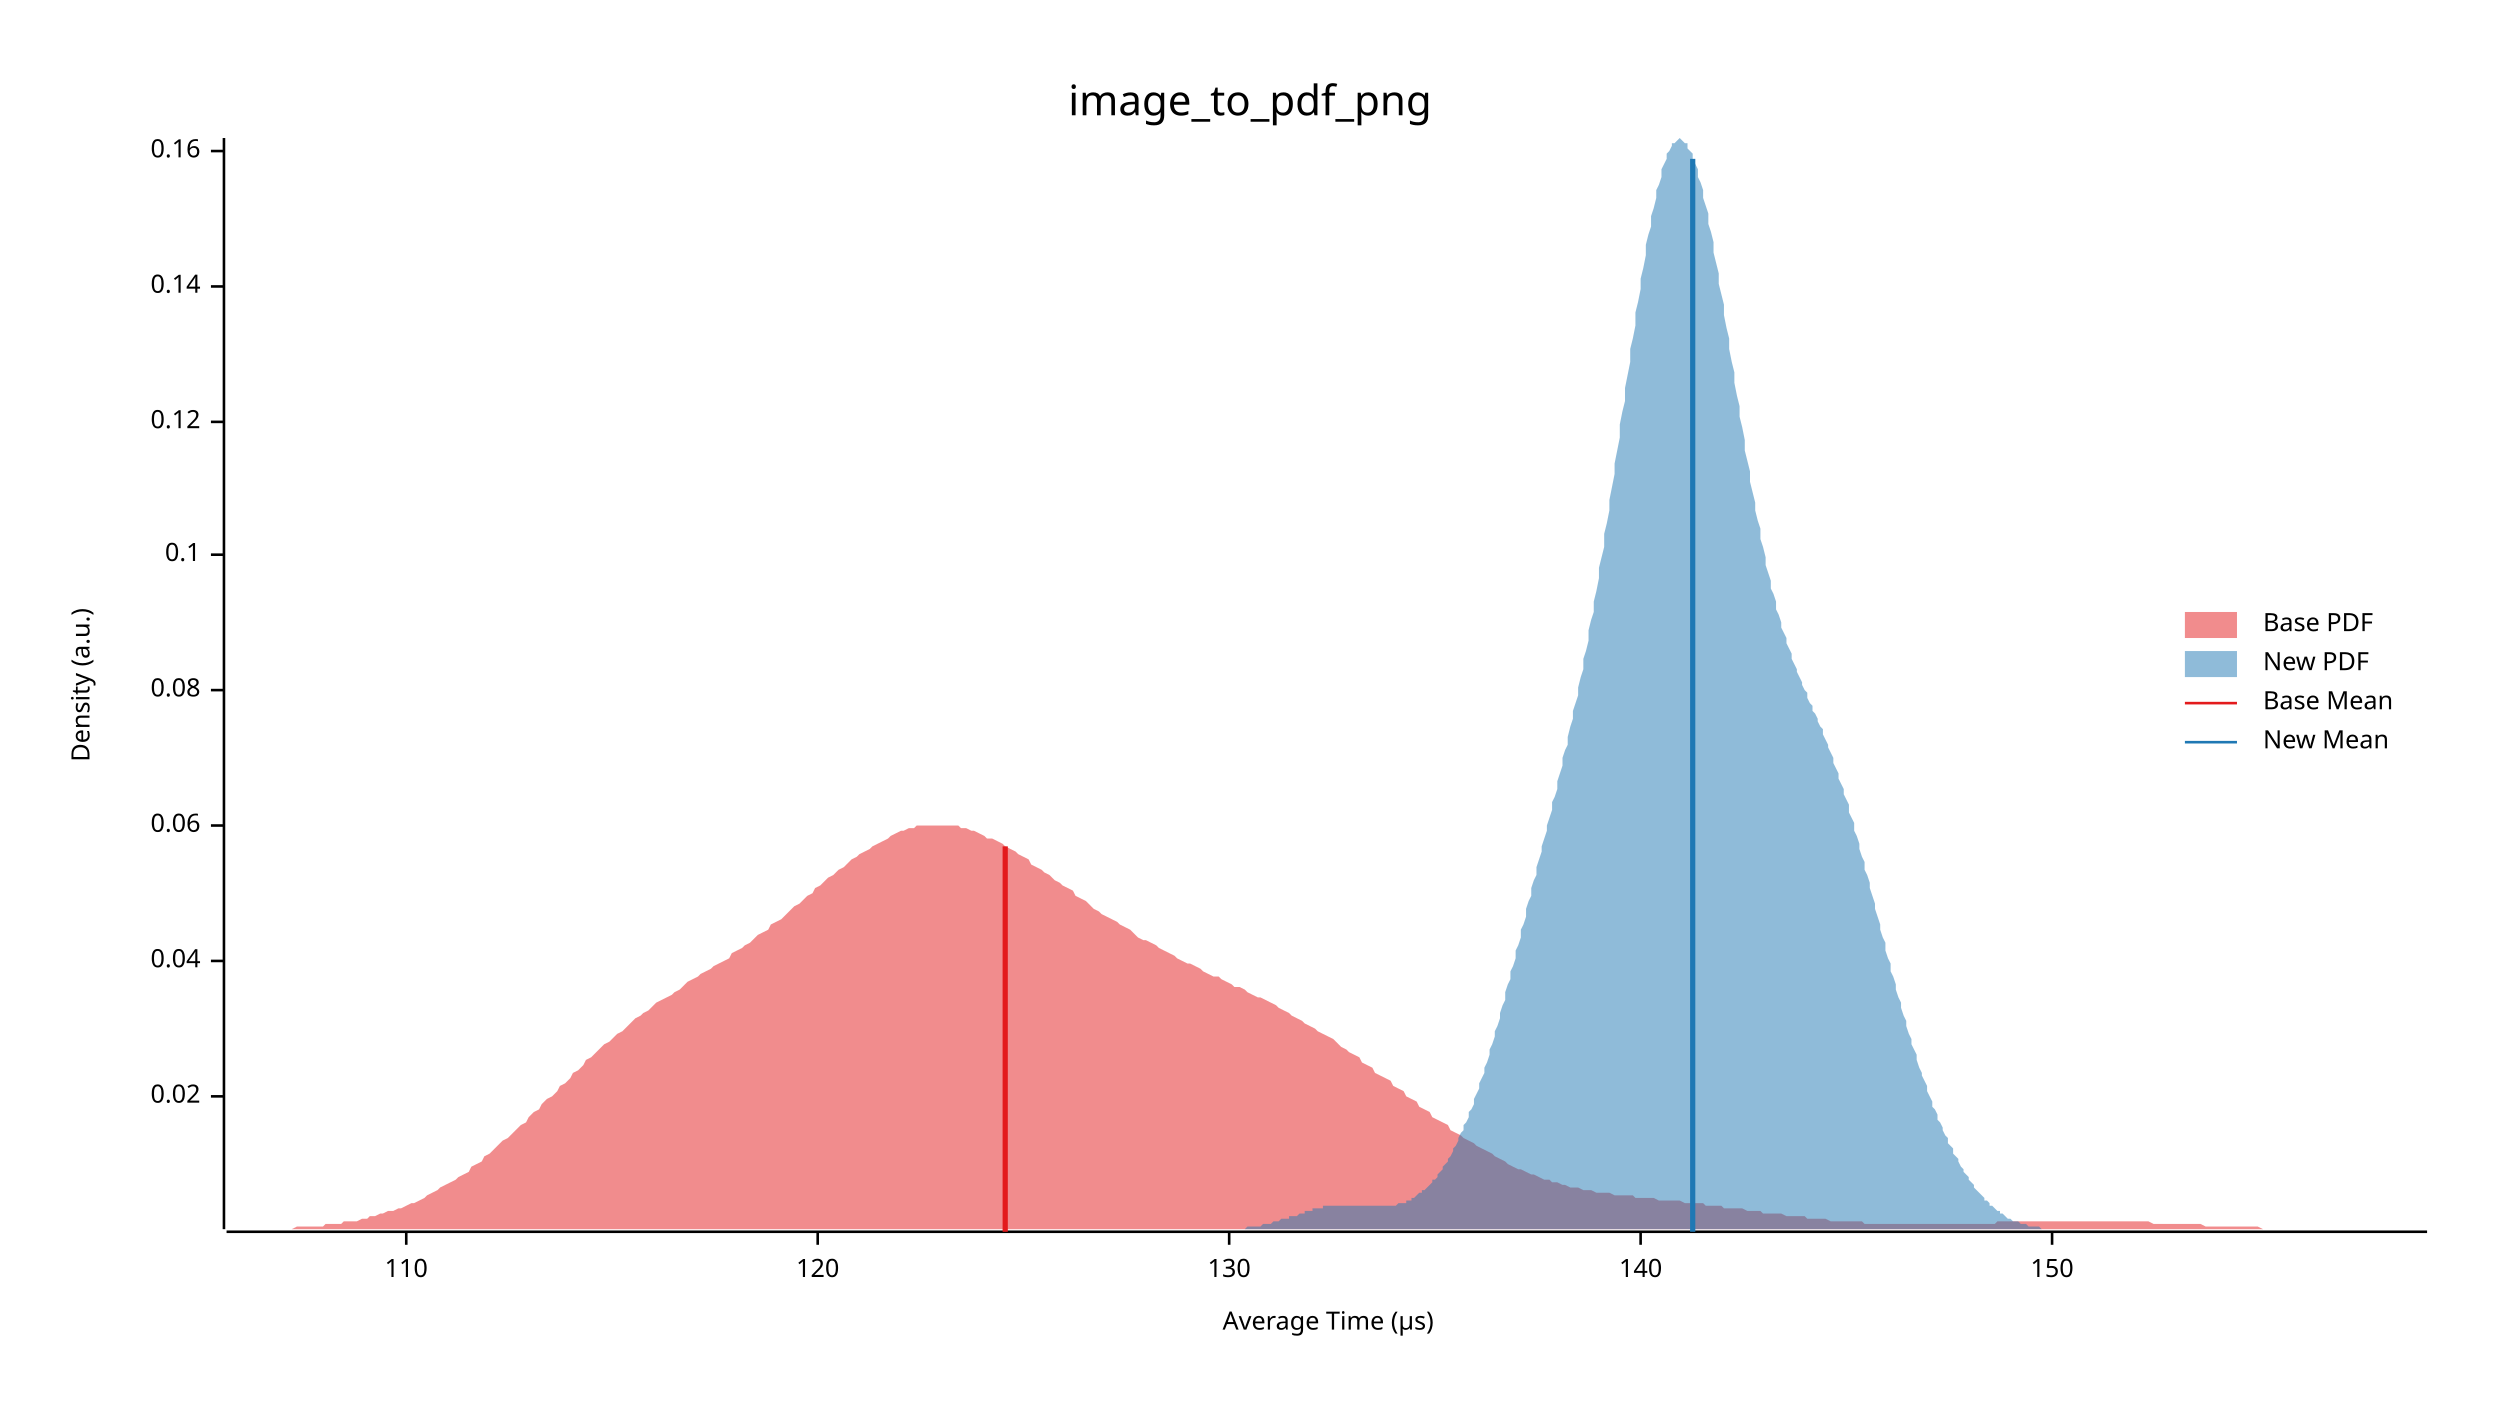
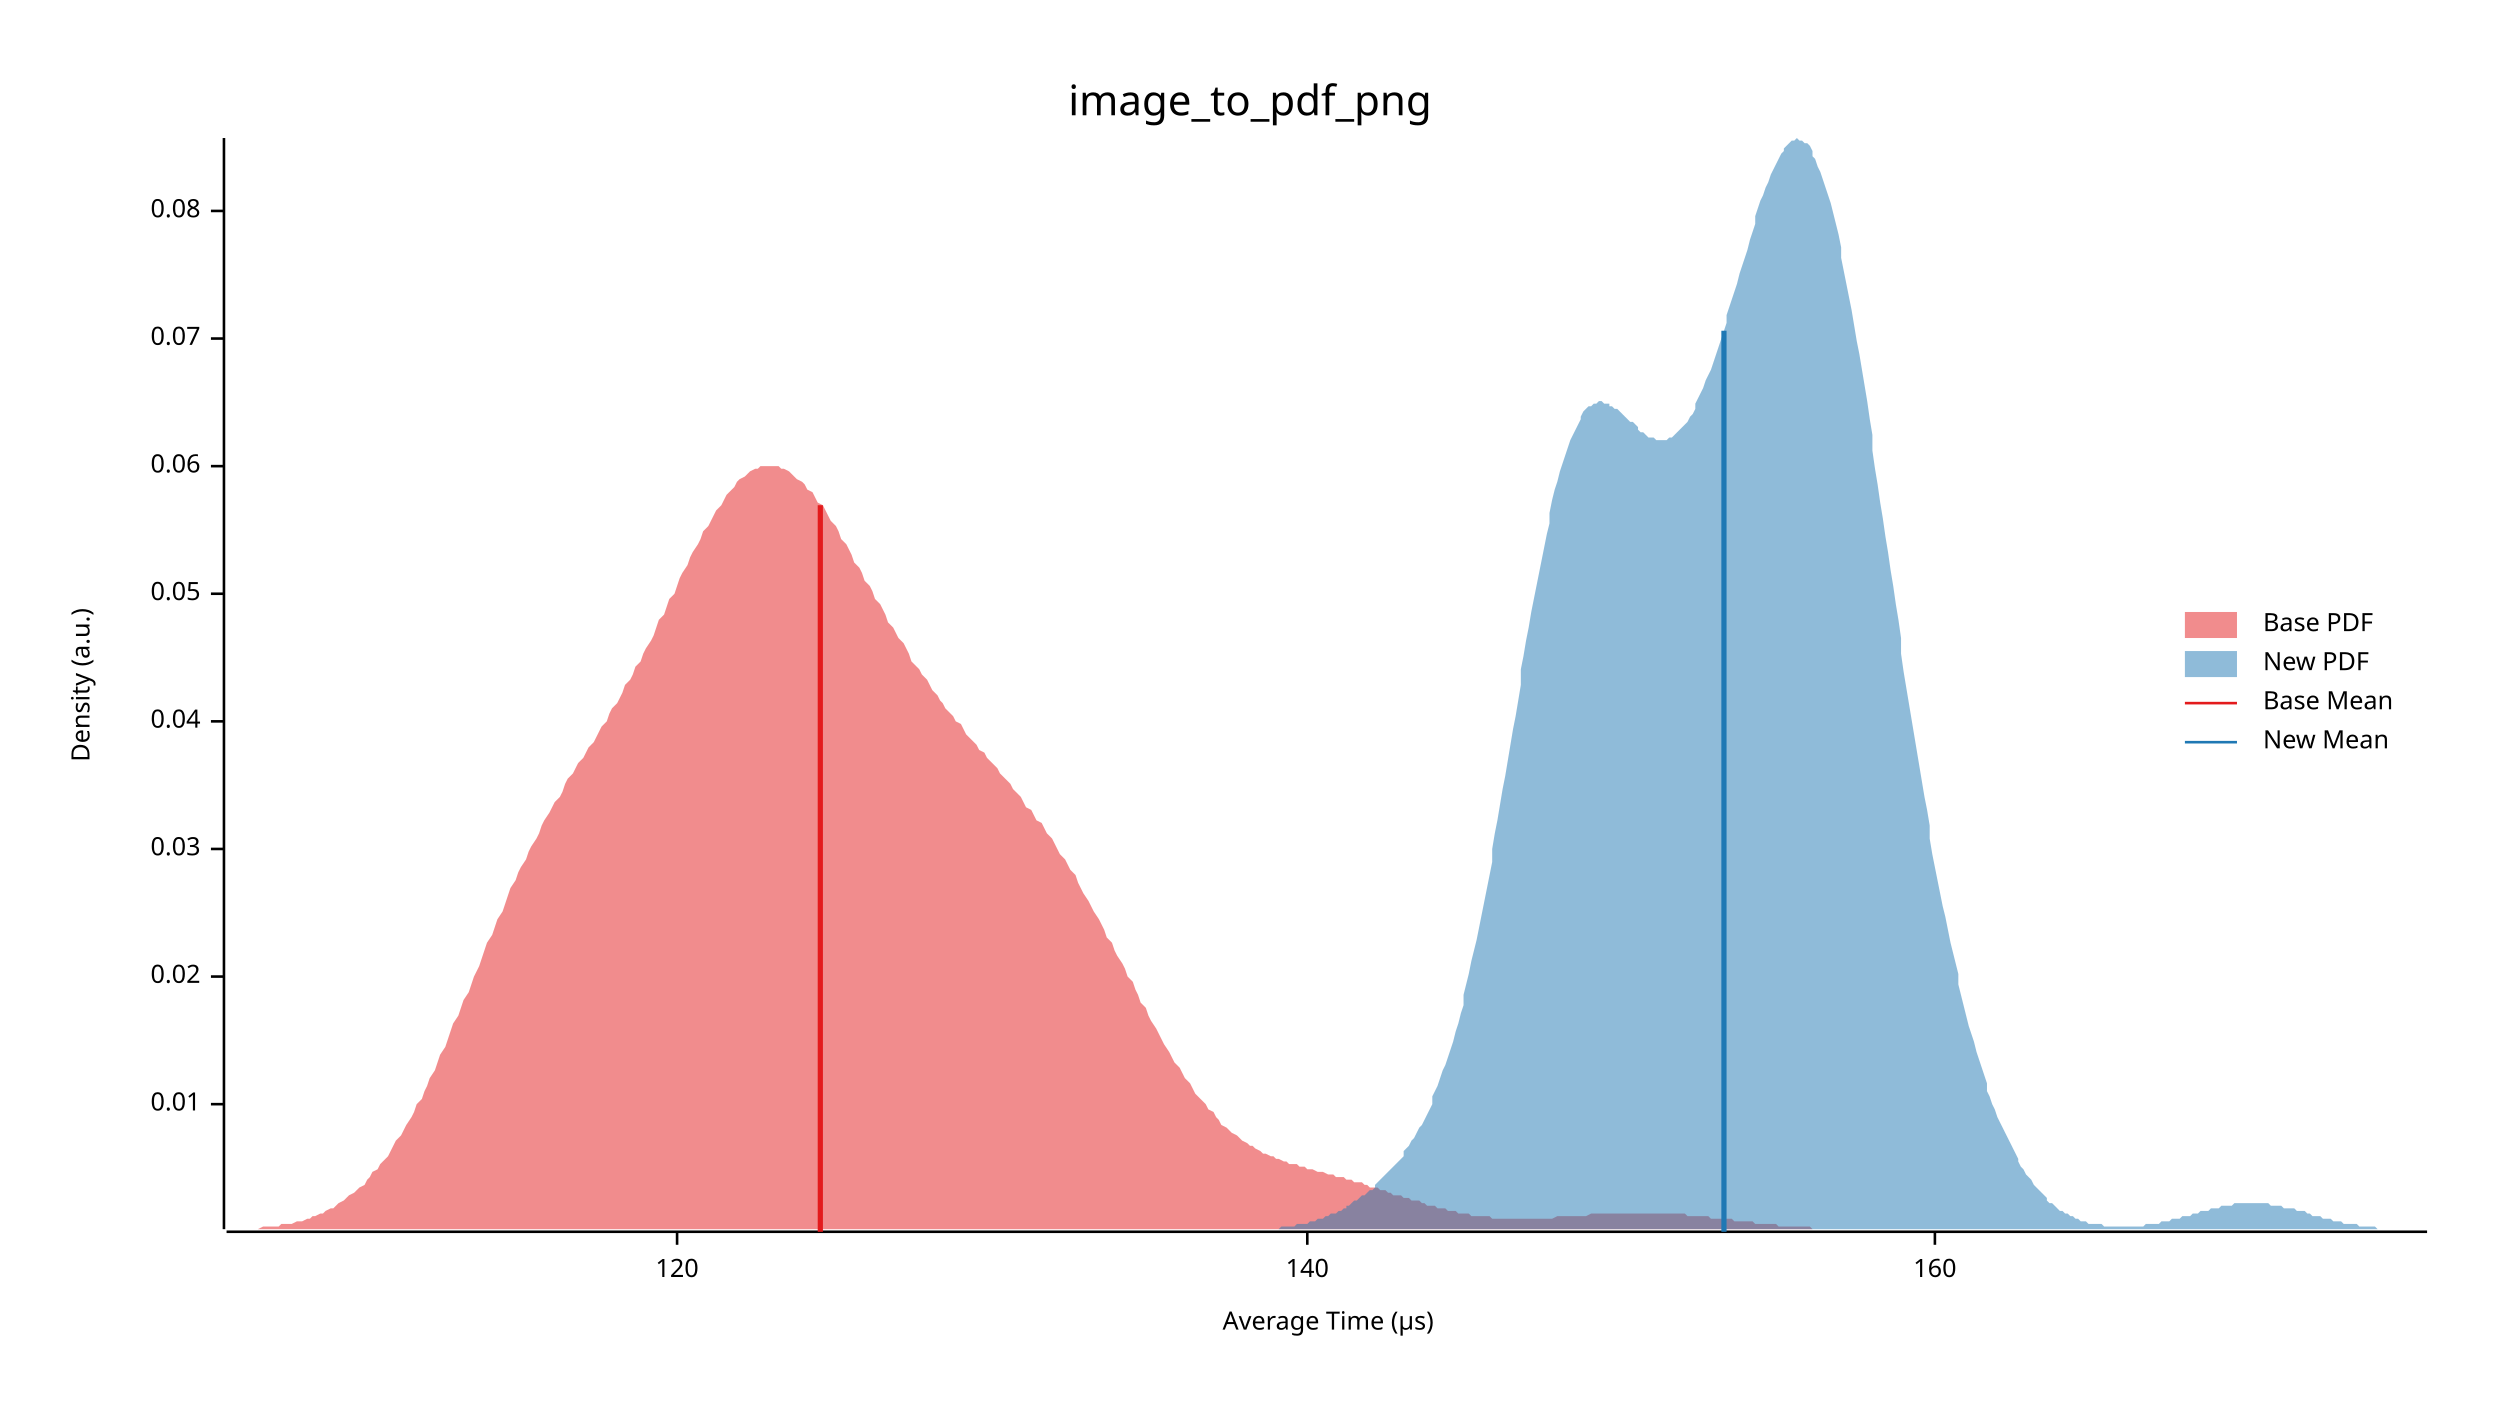
<svg xmlns="http://www.w3.org/2000/svg" width="960" height="540" viewBox="0 0 960 540">
  <text x="480" y="32" dy="0.76em" text-anchor="middle" font-family="sans-serif" font-size="16.129" opacity="1" fill="#000000">
image_to_pdf_png
</text>
  <text x="27" y="263" dy="0.76em" text-anchor="middle" font-family="sans-serif" font-size="9.677" opacity="1" fill="#000000" transform="rotate(270, 27, 263)">
Density (a.u.)
</text>
  <text x="510" y="513" dy="-0.5ex" text-anchor="middle" font-family="sans-serif" font-size="9.677" opacity="1" fill="#000000">
Average Time (µs)
</text>
  <polyline fill="none" opacity="1" stroke="#000000" stroke-width="1" points="86,53 86,472 " />
-   <text x="77" y="421" dy="0.5ex" text-anchor="end" font-family="sans-serif" font-size="9.677" opacity="1" fill="#000000">
+   <text x="77" y="424" dy="0.5ex" text-anchor="end" font-family="sans-serif" font-size="9.677" opacity="1" fill="#000000">
+ 0.01
+ </text>
+   <polyline fill="none" opacity="1" stroke="#000000" stroke-width="1" points="81,424 86,424 " />
+   <text x="77" y="375" dy="0.5ex" text-anchor="end" font-family="sans-serif" font-size="9.677" opacity="1" fill="#000000">
0.02
</text>
-   <polyline fill="none" opacity="1" stroke="#000000" stroke-width="1" points="81,421 86,421 " />
-   <text x="77" y="369" dy="0.5ex" text-anchor="end" font-family="sans-serif" font-size="9.677" opacity="1" fill="#000000">
+   <polyline fill="none" opacity="1" stroke="#000000" stroke-width="1" points="81,375 86,375 " />
+   <text x="77" y="326" dy="0.5ex" text-anchor="end" font-family="sans-serif" font-size="9.677" opacity="1" fill="#000000">
+ 0.03
+ </text>
+   <polyline fill="none" opacity="1" stroke="#000000" stroke-width="1" points="81,326 86,326 " />
+   <text x="77" y="277" dy="0.5ex" text-anchor="end" font-family="sans-serif" font-size="9.677" opacity="1" fill="#000000">
0.04
</text>
-   <polyline fill="none" opacity="1" stroke="#000000" stroke-width="1" points="81,369 86,369 " />
-   <text x="77" y="317" dy="0.5ex" text-anchor="end" font-family="sans-serif" font-size="9.677" opacity="1" fill="#000000">
+   <polyline fill="none" opacity="1" stroke="#000000" stroke-width="1" points="81,277 86,277 " />
+   <text x="77" y="228" dy="0.5ex" text-anchor="end" font-family="sans-serif" font-size="9.677" opacity="1" fill="#000000">
+ 0.05
+ </text>
+   <polyline fill="none" opacity="1" stroke="#000000" stroke-width="1" points="81,228 86,228 " />
+   <text x="77" y="179" dy="0.5ex" text-anchor="end" font-family="sans-serif" font-size="9.677" opacity="1" fill="#000000">
0.06
</text>
-   <polyline fill="none" opacity="1" stroke="#000000" stroke-width="1" points="81,317 86,317 " />
-   <text x="77" y="265" dy="0.5ex" text-anchor="end" font-family="sans-serif" font-size="9.677" opacity="1" fill="#000000">
+   <polyline fill="none" opacity="1" stroke="#000000" stroke-width="1" points="81,179 86,179 " />
+   <text x="77" y="130" dy="0.5ex" text-anchor="end" font-family="sans-serif" font-size="9.677" opacity="1" fill="#000000">
+ 0.07
+ </text>
+   <polyline fill="none" opacity="1" stroke="#000000" stroke-width="1" points="81,130 86,130 " />
+   <text x="77" y="81" dy="0.5ex" text-anchor="end" font-family="sans-serif" font-size="9.677" opacity="1" fill="#000000">
0.08
</text>
-   <polyline fill="none" opacity="1" stroke="#000000" stroke-width="1" points="81,265 86,265 " />
-   <text x="77" y="213" dy="0.5ex" text-anchor="end" font-family="sans-serif" font-size="9.677" opacity="1" fill="#000000">
- 0.1
- </text>
-   <polyline fill="none" opacity="1" stroke="#000000" stroke-width="1" points="81,213 86,213 " />
-   <text x="77" y="162" dy="0.5ex" text-anchor="end" font-family="sans-serif" font-size="9.677" opacity="1" fill="#000000">
- 0.12
- </text>
-   <polyline fill="none" opacity="1" stroke="#000000" stroke-width="1" points="81,162 86,162 " />
-   <text x="77" y="110" dy="0.5ex" text-anchor="end" font-family="sans-serif" font-size="9.677" opacity="1" fill="#000000">
- 0.14
- </text>
-   <polyline fill="none" opacity="1" stroke="#000000" stroke-width="1" points="81,110 86,110 " />
-   <text x="77" y="58" dy="0.5ex" text-anchor="end" font-family="sans-serif" font-size="9.677" opacity="1" fill="#000000">
- 0.16
- </text>
-   <polyline fill="none" opacity="1" stroke="#000000" stroke-width="1" points="81,58 86,58 " />
+   <polyline fill="none" opacity="1" stroke="#000000" stroke-width="1" points="81,81 86,81 " />
  <polyline fill="none" opacity="1" stroke="#000000" stroke-width="1" points="87,473 932,473 " />
-   <text x="156" y="483" dy="0.76em" text-anchor="middle" font-family="sans-serif" font-size="9.677" opacity="1" fill="#000000">
- 110
- </text>
-   <polyline fill="none" opacity="1" stroke="#000000" stroke-width="1" points="156,473 156,478 " />
-   <text x="314" y="483" dy="0.76em" text-anchor="middle" font-family="sans-serif" font-size="9.677" opacity="1" fill="#000000">
+   <text x="260" y="483" dy="0.76em" text-anchor="middle" font-family="sans-serif" font-size="9.677" opacity="1" fill="#000000">
120
</text>
-   <polyline fill="none" opacity="1" stroke="#000000" stroke-width="1" points="314,473 314,478 " />
-   <text x="472" y="483" dy="0.76em" text-anchor="middle" font-family="sans-serif" font-size="9.677" opacity="1" fill="#000000">
- 130
- </text>
-   <polyline fill="none" opacity="1" stroke="#000000" stroke-width="1" points="472,473 472,478 " />
-   <text x="630" y="483" dy="0.76em" text-anchor="middle" font-family="sans-serif" font-size="9.677" opacity="1" fill="#000000">
+   <polyline fill="none" opacity="1" stroke="#000000" stroke-width="1" points="260,473 260,478 " />
+   <text x="502" y="483" dy="0.76em" text-anchor="middle" font-family="sans-serif" font-size="9.677" opacity="1" fill="#000000">
140
</text>
-   <polyline fill="none" opacity="1" stroke="#000000" stroke-width="1" points="630,473 630,478 " />
-   <text x="788" y="483" dy="0.76em" text-anchor="middle" font-family="sans-serif" font-size="9.677" opacity="1" fill="#000000">
- 150
+   <polyline fill="none" opacity="1" stroke="#000000" stroke-width="1" points="502,473 502,478 " />
+   <text x="743" y="483" dy="0.76em" text-anchor="middle" font-family="sans-serif" font-size="9.677" opacity="1" fill="#000000">
+ 160
</text>
-   <polyline fill="none" opacity="1" stroke="#000000" stroke-width="1" points="788,473 788,478 " />
-   <polygon opacity="0.5" fill="#E31A1C" points="87,472 88,472 90,472 92,472 93,472 95,472 97,472 98,472 100,472 102,472 103,472 105,472 107,472 109,472 110,472 112,472 114,471 115,471 117,471 119,471 120,471 122,471 124,471 125,470 127,470 129,470 131,470 132,469 134,469 136,469 137,469 139,468 141,468 142,467 144,467 146,466 147,466 149,465 151,465 153,464 154,464 156,463 158,462 159,462 161,461 163,460 164,459 166,458 168,457 169,456 171,455 173,454 175,453 176,452 178,451 180,450 181,448 183,447 185,446 186,444 188,443 190,441 191,440 193,438 195,437 197,435 198,434 200,432 202,431 203,429 205,427 207,426 208,424 210,422 212,421 214,419 215,417 217,416 219,414 220,412 222,411 224,409 225,407 227,406 229,404 230,403 232,401 234,400 236,398 237,397 239,396 241,394 242,393 244,391 246,390 247,389 249,388 251,386 252,385 254,384 256,383 258,382 259,381 261,380 263,378 264,377 266,376 268,375 269,374 271,373 273,372 274,371 276,370 278,369 280,368 281,366 283,365 285,364 286,363 288,362 290,360 291,359 293,358 295,357 296,355 298,354 300,353 302,351 303,350 305,348 307,347 308,346 310,344 312,343 313,341 315,340 317,338 318,337 320,336 322,334 324,333 325,332 327,330 329,329 330,328 332,327 334,326 335,325 337,324 339,323 341,322 342,321 344,320 346,319 347,319 349,318 351,318 352,317 354,317 356,317 357,317 359,317 361,317 363,317 364,317 366,317 368,317 369,318 371,318 373,319 374,319 376,320 378,321 379,322 381,322 383,323 385,324 386,325 388,326 390,327 391,328 393,329 395,330 396,332 398,333 400,334 401,335 403,336 405,338 407,339 408,340 410,341 412,342 413,344 415,345 417,346 418,347 420,349 422,350 423,351 425,352 427,353 429,354 430,355 432,356 434,357 435,358 437,360 439,361 440,361 442,362 444,363 445,364 447,365 449,366 451,367 452,368 454,369 456,370 457,370 459,371 461,372 462,373 464,374 466,375 468,375 469,376 471,377 473,378 474,379 476,379 478,380 479,381 481,382 483,383 484,383 486,384 488,385 490,386 491,387 493,388 495,389 496,390 498,391 500,392 501,393 503,394 505,395 506,396 508,397 510,398 512,399 513,400 515,402 517,403 518,404 520,405 522,406 523,408 525,409 527,410 528,412 530,413 532,414 534,415 535,417 537,418 539,419 540,421 542,422 544,423 545,425 547,426 549,427 550,429 552,430 554,431 556,432 557,434 559,435 561,436 562,437 564,438 566,439 567,440 569,441 571,442 573,443 574,444 576,445 578,446 579,447 581,448 583,449 584,449 586,450 588,451 589,451 591,452 593,453 595,453 596,454 598,454 600,455 601,455 603,456 605,456 606,456 608,457 610,457 611,457 613,458 615,458 617,458 618,458 620,459 622,459 623,459 625,459 627,459 628,460 630,460 632,460 633,460 635,460 637,461 639,461 640,461 642,461 644,461 645,461 647,462 649,462 650,462 652,462 654,462 655,463 657,463 659,463 661,463 662,464 664,464 666,464 667,464 669,464 671,465 672,465 674,465 676,465 677,466 679,466 681,466 683,466 684,466 686,467 688,467 689,467 691,467 693,467 694,468 696,468 698,468 700,468 701,468 703,469 705,469 706,469 708,469 710,469 711,469 713,469 715,469 716,470 718,470 720,470 722,470 723,470 725,470 727,470 728,470 730,470 732,470 733,470 735,470 737,470 738,470 740,470 742,470 744,470 745,470 747,470 749,470 750,470 752,470 754,470 755,470 757,470 759,470 760,470 762,470 764,470 766,470 767,469 769,469 771,469 772,469 774,469 776,469 777,469 779,469 781,469 782,469 784,469 786,469 788,469 789,469 791,469 793,469 794,469 796,469 798,469 799,469 801,469 803,469 804,469 806,469 808,469 810,469 811,469 813,469 815,469 816,469 818,469 820,469 821,469 823,469 825,469 827,470 828,470 830,470 832,470 833,470 835,470 837,470 838,470 840,470 842,470 843,470 845,470 847,471 849,471 850,471 852,471 854,471 855,471 857,471 859,471 860,471 862,471 864,471 865,471 867,471 869,472 871,472 872,472 874,472 876,472 877,472 879,472 881,472 882,472 884,472 886,472 887,472 889,472 891,472 893,472 894,472 896,472 898,472 899,472 901,472 903,472 904,472 906,472 908,472 909,472 911,472 913,472 915,472 916,472 918,472 920,472 921,472 923,472 925,472 926,472 928,472 930,472 932,472 932,472 87,472 " />
-   <polygon opacity="0.5" fill="#1F78B4" points="463,472 463,472 464,472 465,472 465,472 466,472 467,472 467,472 468,472 469,472 469,472 470,472 471,472 471,472 472,472 473,472 473,472 474,472 475,472 475,472 476,472 477,472 477,472 478,472 479,471 479,471 480,471 481,471 481,471 482,471 483,471 483,471 484,471 485,470 485,470 486,470 487,470 487,470 488,470 489,469 489,469 490,469 491,469 491,469 492,468 493,468 493,468 494,468 495,468 495,467 496,467 497,467 497,467 498,467 499,466 499,466 500,466 501,466 501,465 502,465 503,465 503,465 504,465 504,464 505,464 506,464 506,464 507,464 508,464 508,463 509,463 510,463 510,463 511,463 512,463 512,463 513,463 514,463 514,463 515,463 516,463 516,463 517,463 518,463 518,463 519,463 520,463 520,463 521,463 522,463 522,463 523,463 524,463 524,463 525,463 526,463 526,463 527,463 528,463 528,463 529,463 530,463 530,463 531,463 532,463 532,463 533,463 534,463 534,463 535,463 536,463 536,463 537,462 538,462 538,462 539,462 540,462 540,461 541,461 542,461 542,460 543,460 544,459 544,459 545,458 546,458 546,457 547,457 548,456 548,456 549,455 550,454 550,453 551,453 552,452 552,451 553,450 554,449 554,448 555,447 556,446 556,445 557,444 558,442 558,441 559,440 560,438 560,437 561,435 562,434 562,432 563,431 564,429 564,427 565,426 566,424 566,422 567,420 568,418 568,416 569,414 570,412 570,410 571,408 572,405 572,403 573,401 574,398 574,396 575,394 576,391 576,389 577,386 578,384 578,381 579,378 580,376 580,373 581,371 582,368 582,365 583,363 584,360 584,357 585,355 586,352 586,349 587,346 588,344 588,341 589,338 590,336 590,333 591,330 592,327 592,325 593,322 594,319 594,317 595,314 596,311 596,308 597,306 598,303 598,300 599,297 600,294 600,291 601,288 602,286 602,283 603,279 604,276 604,273 605,270 606,267 606,264 607,260 608,257 608,253 609,250 610,246 610,242 611,238 612,235 612,231 613,227 614,222 614,218 615,214 616,210 616,205 617,201 618,196 618,192 619,187 620,182 620,178 621,173 622,168 622,163 623,158 624,154 624,149 625,144 626,139 626,134 627,130 628,125 628,120 629,116 630,111 630,107 631,103 632,98 632,94 633,90 634,87 634,83 635,80 636,76 636,73 637,71 638,68 638,65 639,63 640,61 640,59 641,58 642,56 642,55 643,55 644,54 644,54 645,53 646,54 646,54 647,55 648,55 648,57 649,58 650,59 650,61 651,63 652,65 652,68 653,70 654,73 654,76 655,79 656,82 656,86 657,89 658,93 658,97 659,101 660,105 660,109 661,113 662,117 662,121 663,126 664,130 664,134 665,139 666,143 666,147 667,152 668,156 668,160 669,164 670,169 670,173 671,177 672,181 672,185 673,189 674,193 674,196 675,200 676,203 676,207 677,210 678,214 678,217 679,220 680,223 680,226 681,228 682,231 682,234 683,236 684,239 684,241 685,243 686,245 686,247 687,249 688,251 688,253 689,255 690,257 690,258 691,260 692,262 692,263 693,265 694,266 694,268 695,270 696,271 696,273 697,274 698,276 698,277 699,279 700,280 700,282 701,284 702,286 702,287 703,289 704,291 704,293 705,295 706,297 706,299 707,301 708,303 708,305 709,307 710,309 710,312 711,314 712,316 712,319 713,321 714,324 714,326 715,329 716,331 716,334 717,336 718,339 718,341 719,344 720,347 720,349 721,352 722,355 722,357 723,360 724,362 724,365 725,368 726,370 726,373 727,375 728,378 728,380 729,383 730,385 730,387 731,390 732,392 732,394 733,397 734,399 734,401 735,403 736,405 736,407 737,410 738,412 738,413 739,415 740,417 740,419 741,421 742,423 742,425 743,426 744,428 744,430 745,431 746,433 746,434 747,436 748,437 748,439 749,440 750,441 750,443 751,444 752,445 752,446 753,448 754,449 754,450 755,451 756,452 756,453 757,454 758,455 758,456 759,457 760,458 760,458 761,459 762,460 762,461 763,461 764,462 764,463 765,463 766,464 766,464 767,465 768,465 768,466 769,466 770,467 770,467 771,468 772,468 772,468 773,469 774,469 774,469 775,469 776,470 776,470 777,470 778,470 778,470 779,471 780,471 780,471 781,471 782,471 782,471 783,471 784,472 784,472 785,472 786,472 786,472 787,472 788,472 788,472 789,472 790,472 790,472 791,472 792,472 792,472 793,472 794,472 794,472 795,472 795,472 463,472 " />
-   <polyline fill="none" opacity="1" stroke="#E31A1C" stroke-width="2" points="386,473 386,325 " />
-   <polyline fill="none" opacity="1" stroke="#1F78B4" stroke-width="2" points="650,473 650,61 " />
+   <polyline fill="none" opacity="1" stroke="#000000" stroke-width="1" points="743,473 743,478 " />
+   <polygon opacity="0.5" fill="#E31A1C" points="87,472 88,472 89,472 90,472 92,472 93,472 94,472 96,472 97,472 98,472 99,472 101,471 102,471 103,471 105,471 106,471 107,471 108,470 110,470 111,470 112,470 114,469 115,469 116,469 118,468 119,468 120,467 121,467 123,466 124,466 125,465 127,464 128,464 129,463 130,462 132,461 133,460 134,459 136,458 137,457 138,456 140,455 141,453 142,452 143,450 145,449 146,447 147,446 149,444 150,442 151,440 152,438 154,436 155,434 156,432 158,429 159,427 160,424 162,422 163,419 164,417 165,414 167,411 168,408 169,405 171,402 172,399 173,396 174,393 176,390 177,387 178,384 180,381 181,378 182,375 184,371 185,368 186,365 187,362 189,359 190,356 191,353 193,350 194,347 195,344 196,341 198,338 199,335 200,333 202,330 203,327 204,325 206,322 207,320 208,317 209,315 211,312 212,310 213,308 215,306 216,304 217,301 218,299 220,297 221,295 222,293 224,291 225,289 226,287 228,285 229,283 230,281 231,279 233,277 234,274 235,272 237,270 238,268 239,266 240,263 242,261 243,259 244,256 246,254 247,251 248,249 250,246 251,244 252,241 253,238 255,236 256,233 257,230 259,228 260,225 261,222 262,220 264,217 265,214 266,212 268,209 269,207 270,204 272,202 273,200 274,198 275,196 277,194 278,192 279,190 281,188 282,187 283,185 284,184 286,183 287,182 288,181 290,180 291,180 292,179 294,179 295,179 296,179 297,179 299,179 300,180 301,180 303,181 304,182 305,183 306,184 308,185 309,186 310,188 312,189 313,191 314,193 316,194 317,196 318,198 319,200 321,202 322,204 323,207 325,209 326,211 327,213 328,216 330,218 331,220 332,223 334,225 335,227 336,230 338,232 339,234 340,236 341,239 343,241 344,243 345,245 347,247 348,249 349,251 350,254 352,256 353,257 354,259 356,261 357,263 358,265 360,267 361,269 362,270 363,272 365,274 366,275 367,277 369,278 370,280 371,282 372,283 374,285 375,286 376,288 378,289 379,291 380,292 382,294 383,295 384,297 385,298 387,300 388,301 389,303 391,305 392,306 393,308 394,310 396,311 397,313 398,315 400,316 401,318 402,320 404,322 405,324 406,326 407,328 409,330 410,332 411,334 413,336 414,339 415,341 416,343 418,346 419,348 420,350 422,353 423,355 424,357 425,360 427,362 428,365 429,367 431,370 432,372 433,375 435,377 436,380 437,382 438,385 440,387 441,390 442,392 444,395 445,397 446,399 447,401 449,404 450,406 451,408 453,410 454,412 455,414 457,416 458,418 459,420 460,421 462,423 463,424 464,426 466,427 467,429 468,430 469,432 471,433 472,434 473,435 475,436 476,437 477,438 479,439 480,440 481,440 482,441 484,442 485,443 486,443 488,444 489,444 490,445 491,445 493,446 494,446 495,447 497,447 498,447 499,448 501,448 502,449 503,449 504,449 506,450 507,450 508,450 510,451 511,451 512,451 513,452 515,452 516,452 517,453 519,453 520,454 521,454 523,454 524,455 525,455 526,456 528,456 529,456 530,457 532,457 533,458 534,458 535,459 537,459 538,459 539,460 541,460 542,461 543,461 545,461 546,462 547,462 548,463 550,463 551,463 552,464 554,464 555,464 556,465 557,465 559,465 560,466 561,466 563,466 564,466 565,467 567,467 568,467 569,467 570,467 572,467 573,468 574,468 576,468 577,468 578,468 579,468 581,468 582,468 583,468 585,468 586,468 587,468 589,468 590,468 591,468 592,468 594,468 595,468 596,468 598,467 599,467 600,467 601,467 603,467 604,467 605,467 607,467 608,467 609,467 611,466 612,466 613,466 614,466 616,466 617,466 618,466 620,466 621,466 622,466 623,466 625,466 626,466 627,466 629,466 630,466 631,466 633,466 634,466 635,466 636,466 638,466 639,466 640,466 642,466 643,466 644,466 645,466 647,466 648,467 649,467 651,467 652,467 653,467 655,467 656,467 657,468 658,468 660,468 661,468 662,468 664,468 665,468 666,469 667,469 669,469 670,469 671,469 673,469 674,470 675,470 677,470 678,470 679,470 680,470 682,470 683,471 684,471 686,471 687,471 688,471 689,471 691,471 692,471 693,471 695,471 696,472 697,472 699,472 700,472 701,472 702,472 704,472 705,472 706,472 708,472 709,472 710,472 711,472 713,472 714,472 715,472 717,472 718,472 719,472 721,472 722,472 723,472 724,472 726,472 727,472 728,472 730,472 731,472 732,472 732,472 87,472 " />
+   <polygon opacity="0.5" fill="#1F78B4" points="473,472 474,472 475,472 476,472 477,472 478,472 479,472 480,472 481,472 482,472 483,472 483,472 484,472 485,472 486,472 487,472 488,472 489,472 490,472 491,472 492,471 493,471 494,471 494,471 495,471 496,471 497,471 498,470 499,470 500,470 501,470 502,470 503,469 504,469 505,469 506,468 506,468 507,468 508,468 509,467 510,467 511,466 512,466 513,466 514,465 515,465 516,464 517,464 517,463 518,463 519,462 520,461 521,461 522,460 523,459 524,459 525,458 526,457 527,457 528,456 528,455 529,454 530,453 531,452 532,451 533,450 534,449 535,448 536,447 537,446 538,445 539,444 539,442 540,441 541,440 542,438 543,437 544,435 545,433 546,432 547,430 548,428 549,426 550,424 550,421 551,419 552,417 553,414 554,411 555,409 556,406 557,403 558,400 559,396 560,393 561,389 562,386 562,382 563,378 564,374 565,369 566,365 567,361 568,356 569,351 570,346 571,341 572,336 573,331 573,326 574,320 575,315 576,309 577,303 578,298 579,292 580,286 581,280 582,275 583,269 584,263 584,257 585,252 586,246 587,241 588,235 589,230 590,225 591,220 592,215 593,210 594,205 595,201 595,197 596,192 597,188 598,185 599,181 600,178 601,175 602,172 603,169 604,167 605,165 606,163 607,161 607,160 608,158 609,157 610,156 611,156 612,155 613,155 614,154 615,154 616,155 617,155 618,155 618,156 619,156 620,157 621,157 622,158 623,159 624,160 625,161 626,162 627,162 628,163 629,164 629,165 630,166 631,166 632,167 633,168 634,168 635,168 636,169 637,169 638,169 639,169 640,169 640,169 641,168 642,168 643,167 644,166 645,165 646,164 647,163 648,162 649,160 650,159 651,157 651,155 652,153 653,151 654,149 655,146 656,144 657,142 658,139 659,136 660,133 661,130 662,127 663,124 663,121 664,118 665,115 666,112 667,109 668,105 669,102 670,99 671,96 672,92 673,89 674,86 674,83 675,80 676,77 677,75 678,72 679,70 680,67 681,65 682,63 683,61 684,59 685,58 685,57 686,56 687,55 688,54 689,54 690,53 691,54 692,54 693,55 694,55 695,56 696,58 696,60 697,61 698,64 699,66 700,69 701,72 702,75 703,78 704,82 705,86 706,90 707,95 707,99 708,104 709,109 710,114 711,119 712,125 713,131 714,136 715,142 716,148 717,154 718,161 719,167 719,173 720,180 721,186 722,193 723,199 724,206 725,212 726,219 727,225 728,232 729,238 730,245 730,251 731,258 732,264 733,270 734,276 735,282 736,288 737,294 738,300 739,306 740,311 741,317 741,322 742,328 743,333 744,338 745,343 746,348 747,352 748,357 749,362 750,366 751,370 752,374 752,378 753,382 754,386 755,390 756,394 757,397 758,400 759,404 760,407 761,410 762,413 763,416 763,419 764,421 765,424 766,426 767,429 768,431 769,433 770,435 771,437 772,439 773,441 774,443 775,445 775,446 776,448 777,449 778,451 779,452 780,453 781,455 782,456 783,457 784,458 785,459 786,460 786,461 787,462 788,462 789,463 790,464 791,465 792,465 793,466 794,466 795,467 796,467 797,468 797,468 798,468 799,469 800,469 801,469 802,470 803,470 804,470 805,470 806,470 807,470 808,471 808,471 809,471 810,471 811,471 812,471 813,471 814,471 815,471 816,471 817,471 818,471 819,471 819,471 820,471 821,471 822,471 823,471 824,470 825,470 826,470 827,470 828,470 829,470 830,469 831,469 831,469 832,469 833,469 834,468 835,468 836,468 837,468 838,467 839,467 840,467 841,467 842,466 842,466 843,466 844,466 845,465 846,465 847,465 848,465 849,464 850,464 851,464 852,464 853,463 853,463 854,463 855,463 856,463 857,463 858,462 859,462 860,462 861,462 862,462 863,462 864,462 864,462 865,462 866,462 867,462 868,462 869,462 870,462 871,462 872,463 873,463 874,463 875,463 875,463 876,463 877,464 878,464 879,464 880,464 881,464 882,465 883,465 884,465 885,465 886,466 887,466 887,466 888,467 889,467 890,467 891,467 892,468 893,468 894,468 895,468 896,469 897,469 898,469 898,469 899,469 900,470 901,470 902,470 903,470 904,470 905,470 906,471 907,471 908,471 909,471 909,471 910,471 911,471 912,471 913,472 914,472 915,472 916,472 917,472 918,472 919,472 920,472 920,472 921,472 922,472 923,472 924,472 925,472 926,472 927,472 928,472 929,472 930,472 931,472 932,472 932,472 473,472 " />
+   <polyline fill="none" opacity="1" stroke="#E31A1C" stroke-width="2" points="315,473 315,194 " />
+   <polyline fill="none" opacity="1" stroke="#1F78B4" stroke-width="2" points="662,473 662,127 " />
  <text x="869" y="235" dy="0.76em" text-anchor="start" font-family="sans-serif" font-size="9.677" opacity="1" fill="#000000">
Base PDF
</text>
  <text x="869" y="250" dy="0.76em" text-anchor="start" font-family="sans-serif" font-size="9.677" opacity="1" fill="#000000">
New PDF
</text>
  <text x="869" y="265" dy="0.76em" text-anchor="start" font-family="sans-serif" font-size="9.677" opacity="1" fill="#000000">
Base Mean
</text>
  <text x="869" y="280" dy="0.76em" text-anchor="start" font-family="sans-serif" font-size="9.677" opacity="1" fill="#000000">
New Mean
</text>
  <rect x="839" y="235" width="20" height="10" opacity="0.5" fill="#E31A1C" stroke="none" />
  <rect x="839" y="250" width="20" height="10" opacity="0.5" fill="#1F78B4" stroke="none" />
  <polyline fill="none" opacity="1" stroke="#E31A1C" stroke-width="1" points="839,270 859,270 " />
  <polyline fill="none" opacity="1" stroke="#1F78B4" stroke-width="1" points="839,285 859,285 " />
</svg>
